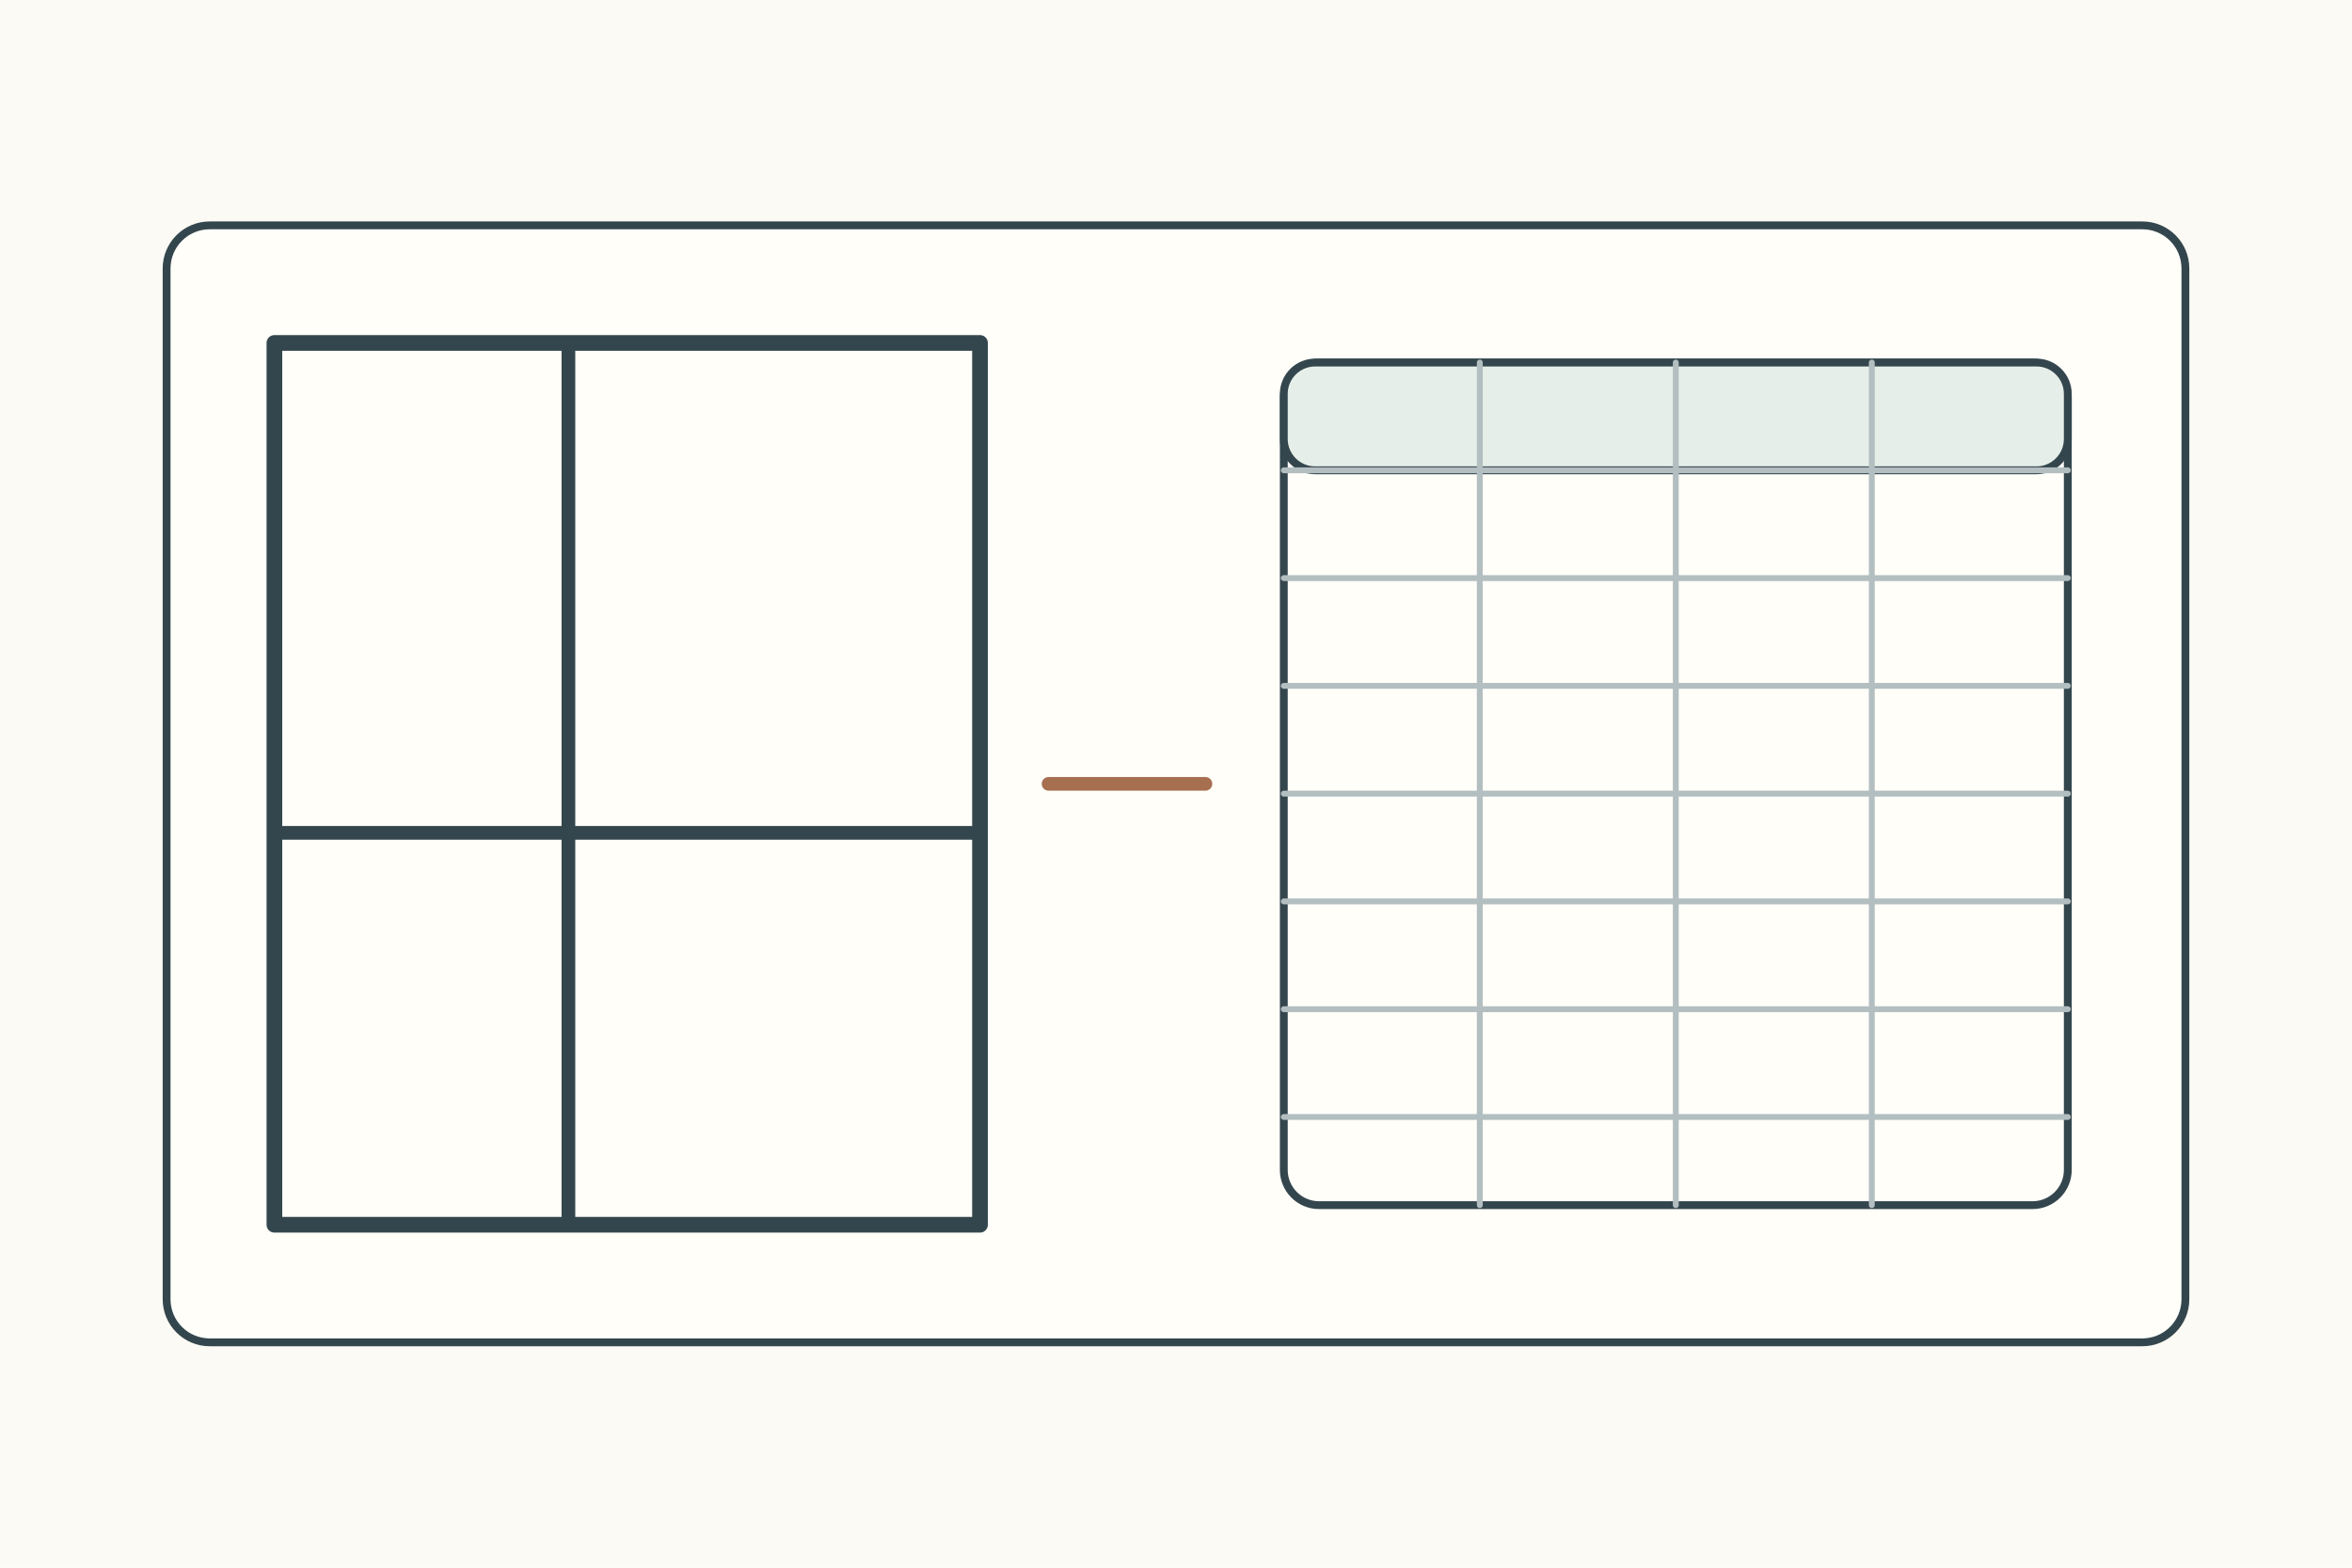
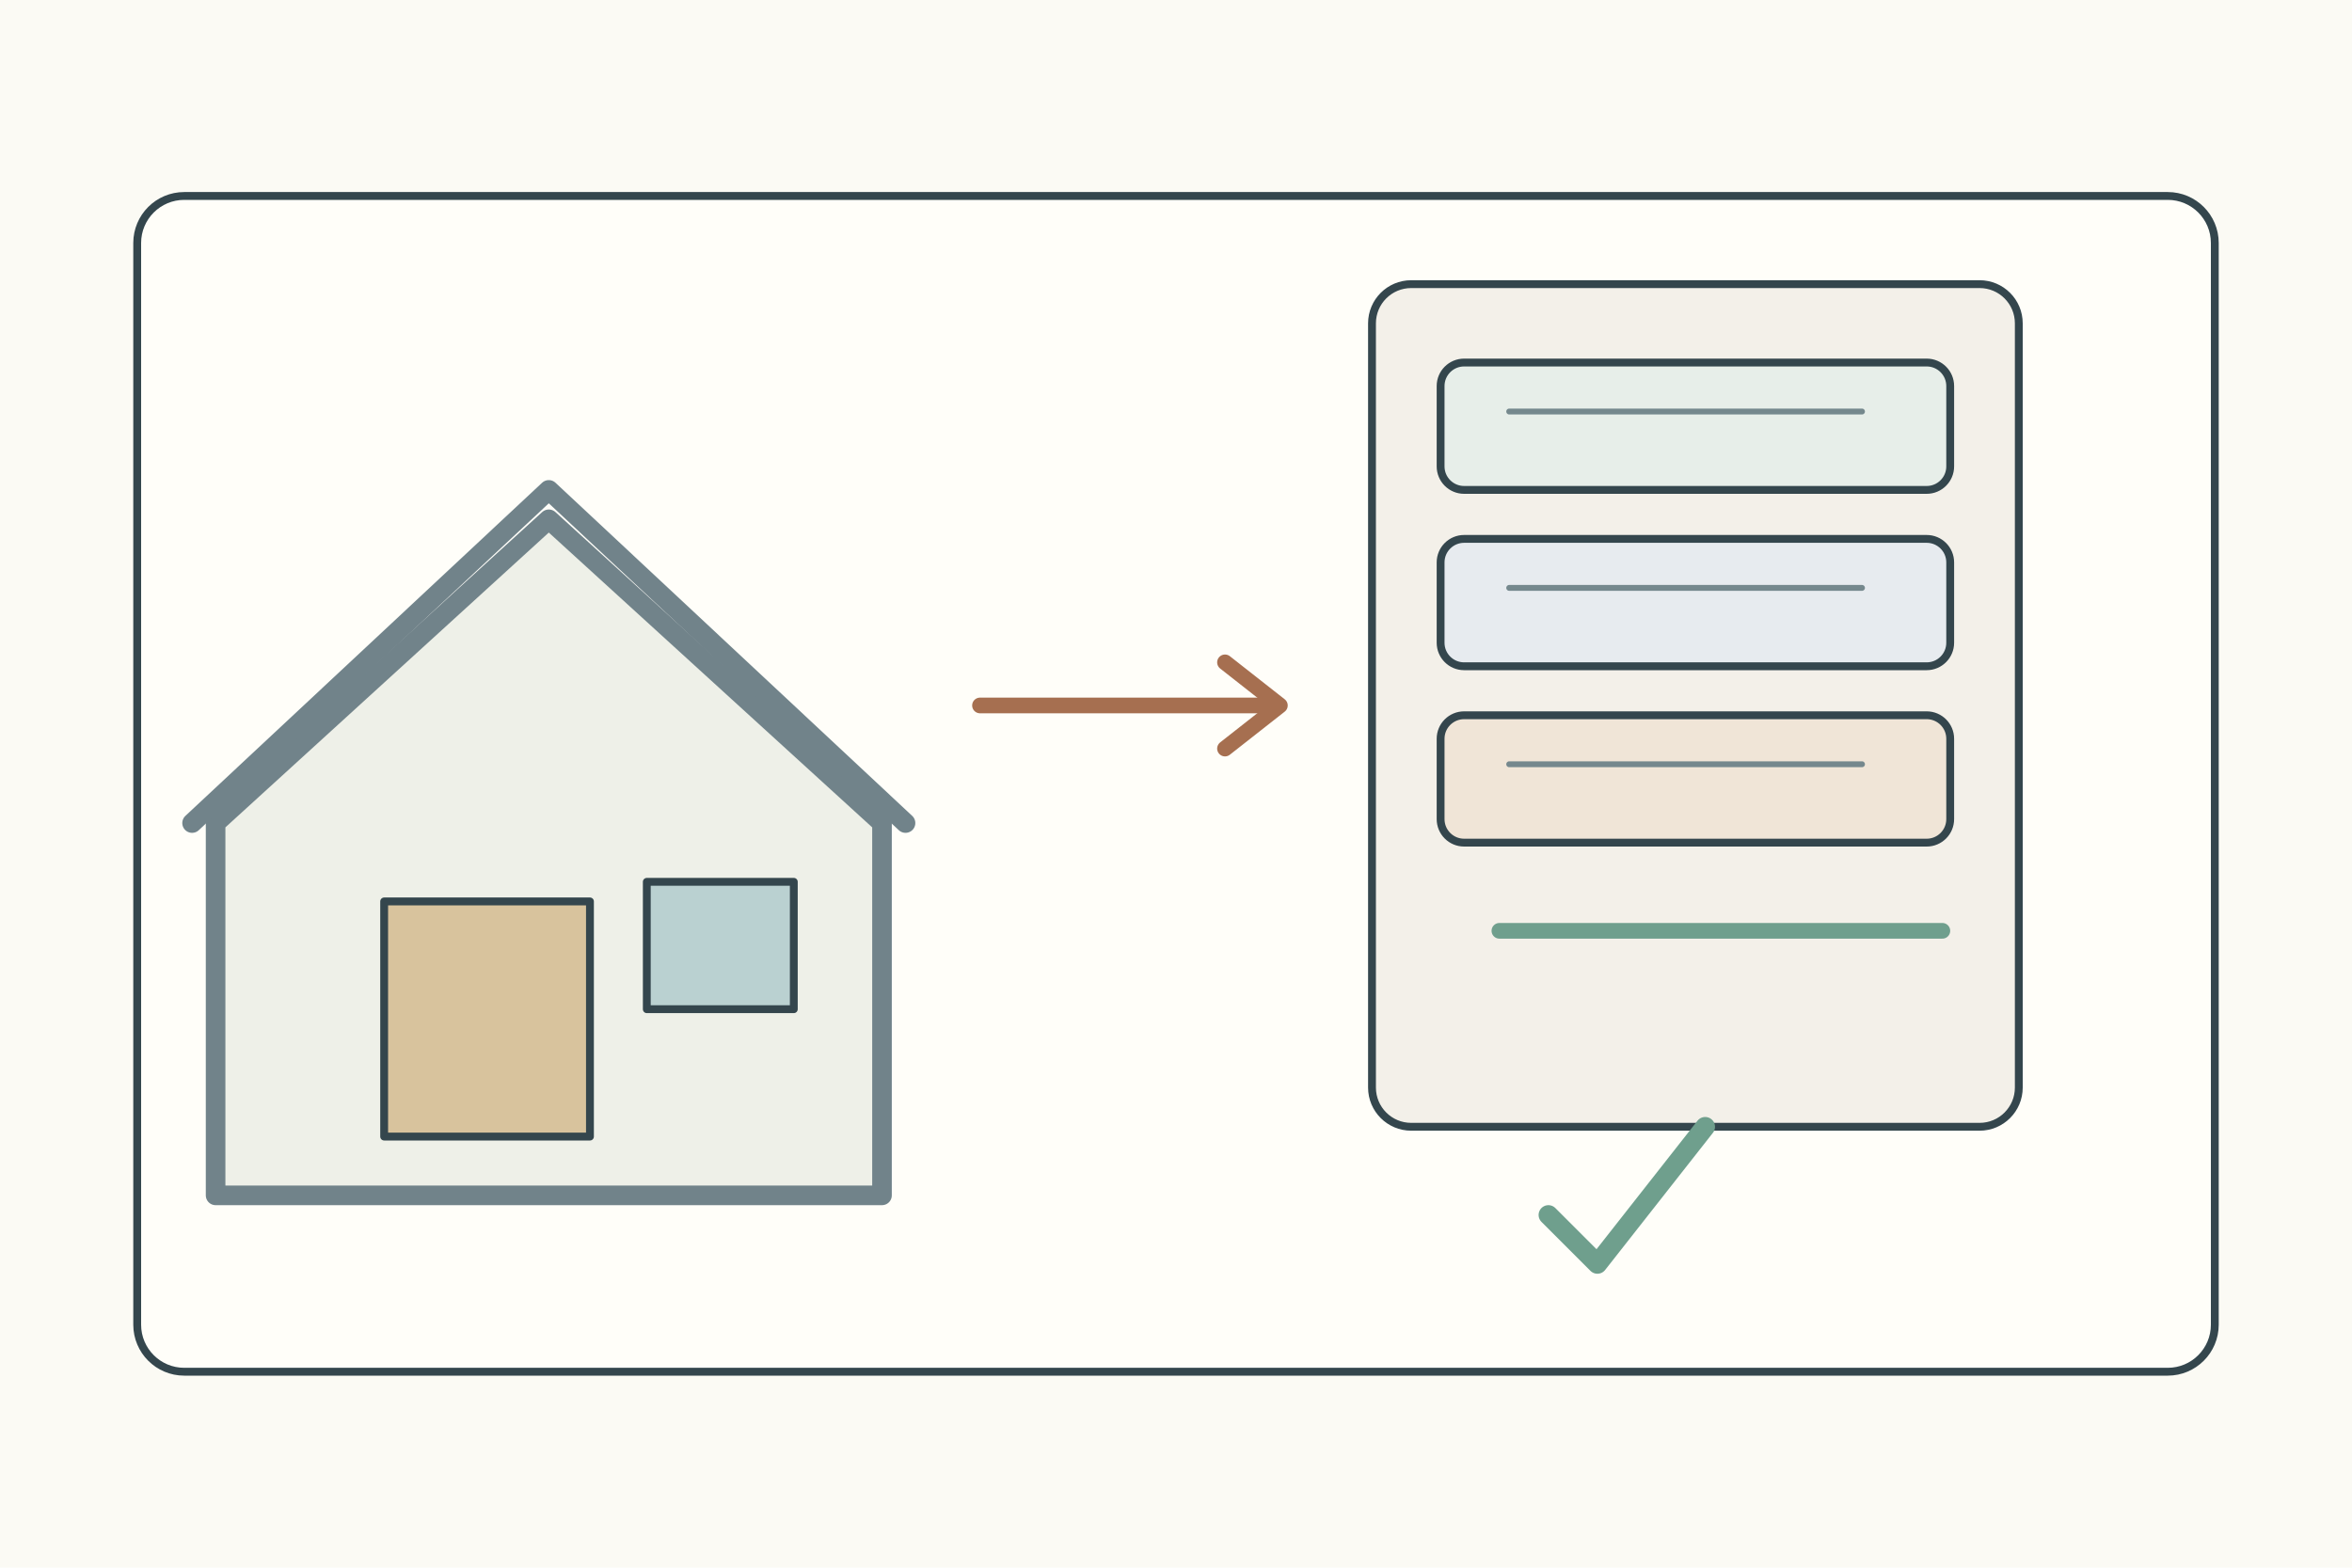
<svg xmlns="http://www.w3.org/2000/svg" width="1200" height="800">
  <rect width="1200" height="800" fill="#fbfaf4" />
  <g stroke="#34464d" stroke-width="4" fill="none" stroke-linecap="round" stroke-linejoin="round">
-     <g transform="translate(85 115)">
-       <rect width="1030" height="570" rx="22" fill="#fffef9" />
-       <rect x="55" y="60" width="360" height="450" fill="#fffef9" stroke-width="8" />
-       <path d="M205 60v450M55 310h360" stroke-width="7" />
-       <path d="M450 285h80" stroke="#a66f50" stroke-width="7" />
-       <rect x="570" y="70" width="400" height="430" rx="18" fill="#fffef9" />
-       <rect x="570" y="70" width="400" height="55" rx="16" fill="#e5eee8" />
-       <path d="M670 70v430M770 70v430M870 70v430M570 125h400M570 180h400M570 235h400M570 290h400M570 345h400M570 400h400M570 455h400" stroke="#b3bec1" stroke-width="3" />
+     <rect x="70" y="100" width="1060" height="600" rx="24" fill="#fffef9" />
+     <g transform="translate(110 170)">
+       <path d="M0 250L170 95l170 155v190H0z" fill="#eef0e8" stroke="#71838a" stroke-width="10" />
+       <path d="M-12 250L170 80l182 170" stroke="#71838a" stroke-width="10" />
+       <rect x="86" y="290" width="105" height="120" fill="#d8c39d" />
+       <rect x="220" y="280" width="75" height="65" fill="#bad1d1" />
    </g>
+     <g transform="translate(700 145)">
+       <rect width="330" height="430" rx="20" fill="#f3f0e9" />
+       <rect x="35" y="40" width="260" height="65" rx="12" fill="#e7eee9" />
+       <rect x="35" y="130" width="260" height="65" rx="12" fill="#e7ebef" />
+       <rect x="35" y="220" width="260" height="65" rx="12" fill="#f0e5d7" />
+       <path d="M70 65h180M70 155h180M70 245h180" stroke="#75888d" stroke-width="3" />
+       <path d="M65 330h226" stroke="#6f9f8d" stroke-width="8" />
+     </g>
+     <path d="M500 360h150" stroke="#a66f50" stroke-width="8" />
+     <path d="M625 338l28 22-28 22" stroke="#a66f50" stroke-width="8" />
+     <path d="M790 620l25 25 55-70" stroke="#6f9f8d" stroke-width="10" />
  </g>
</svg>
